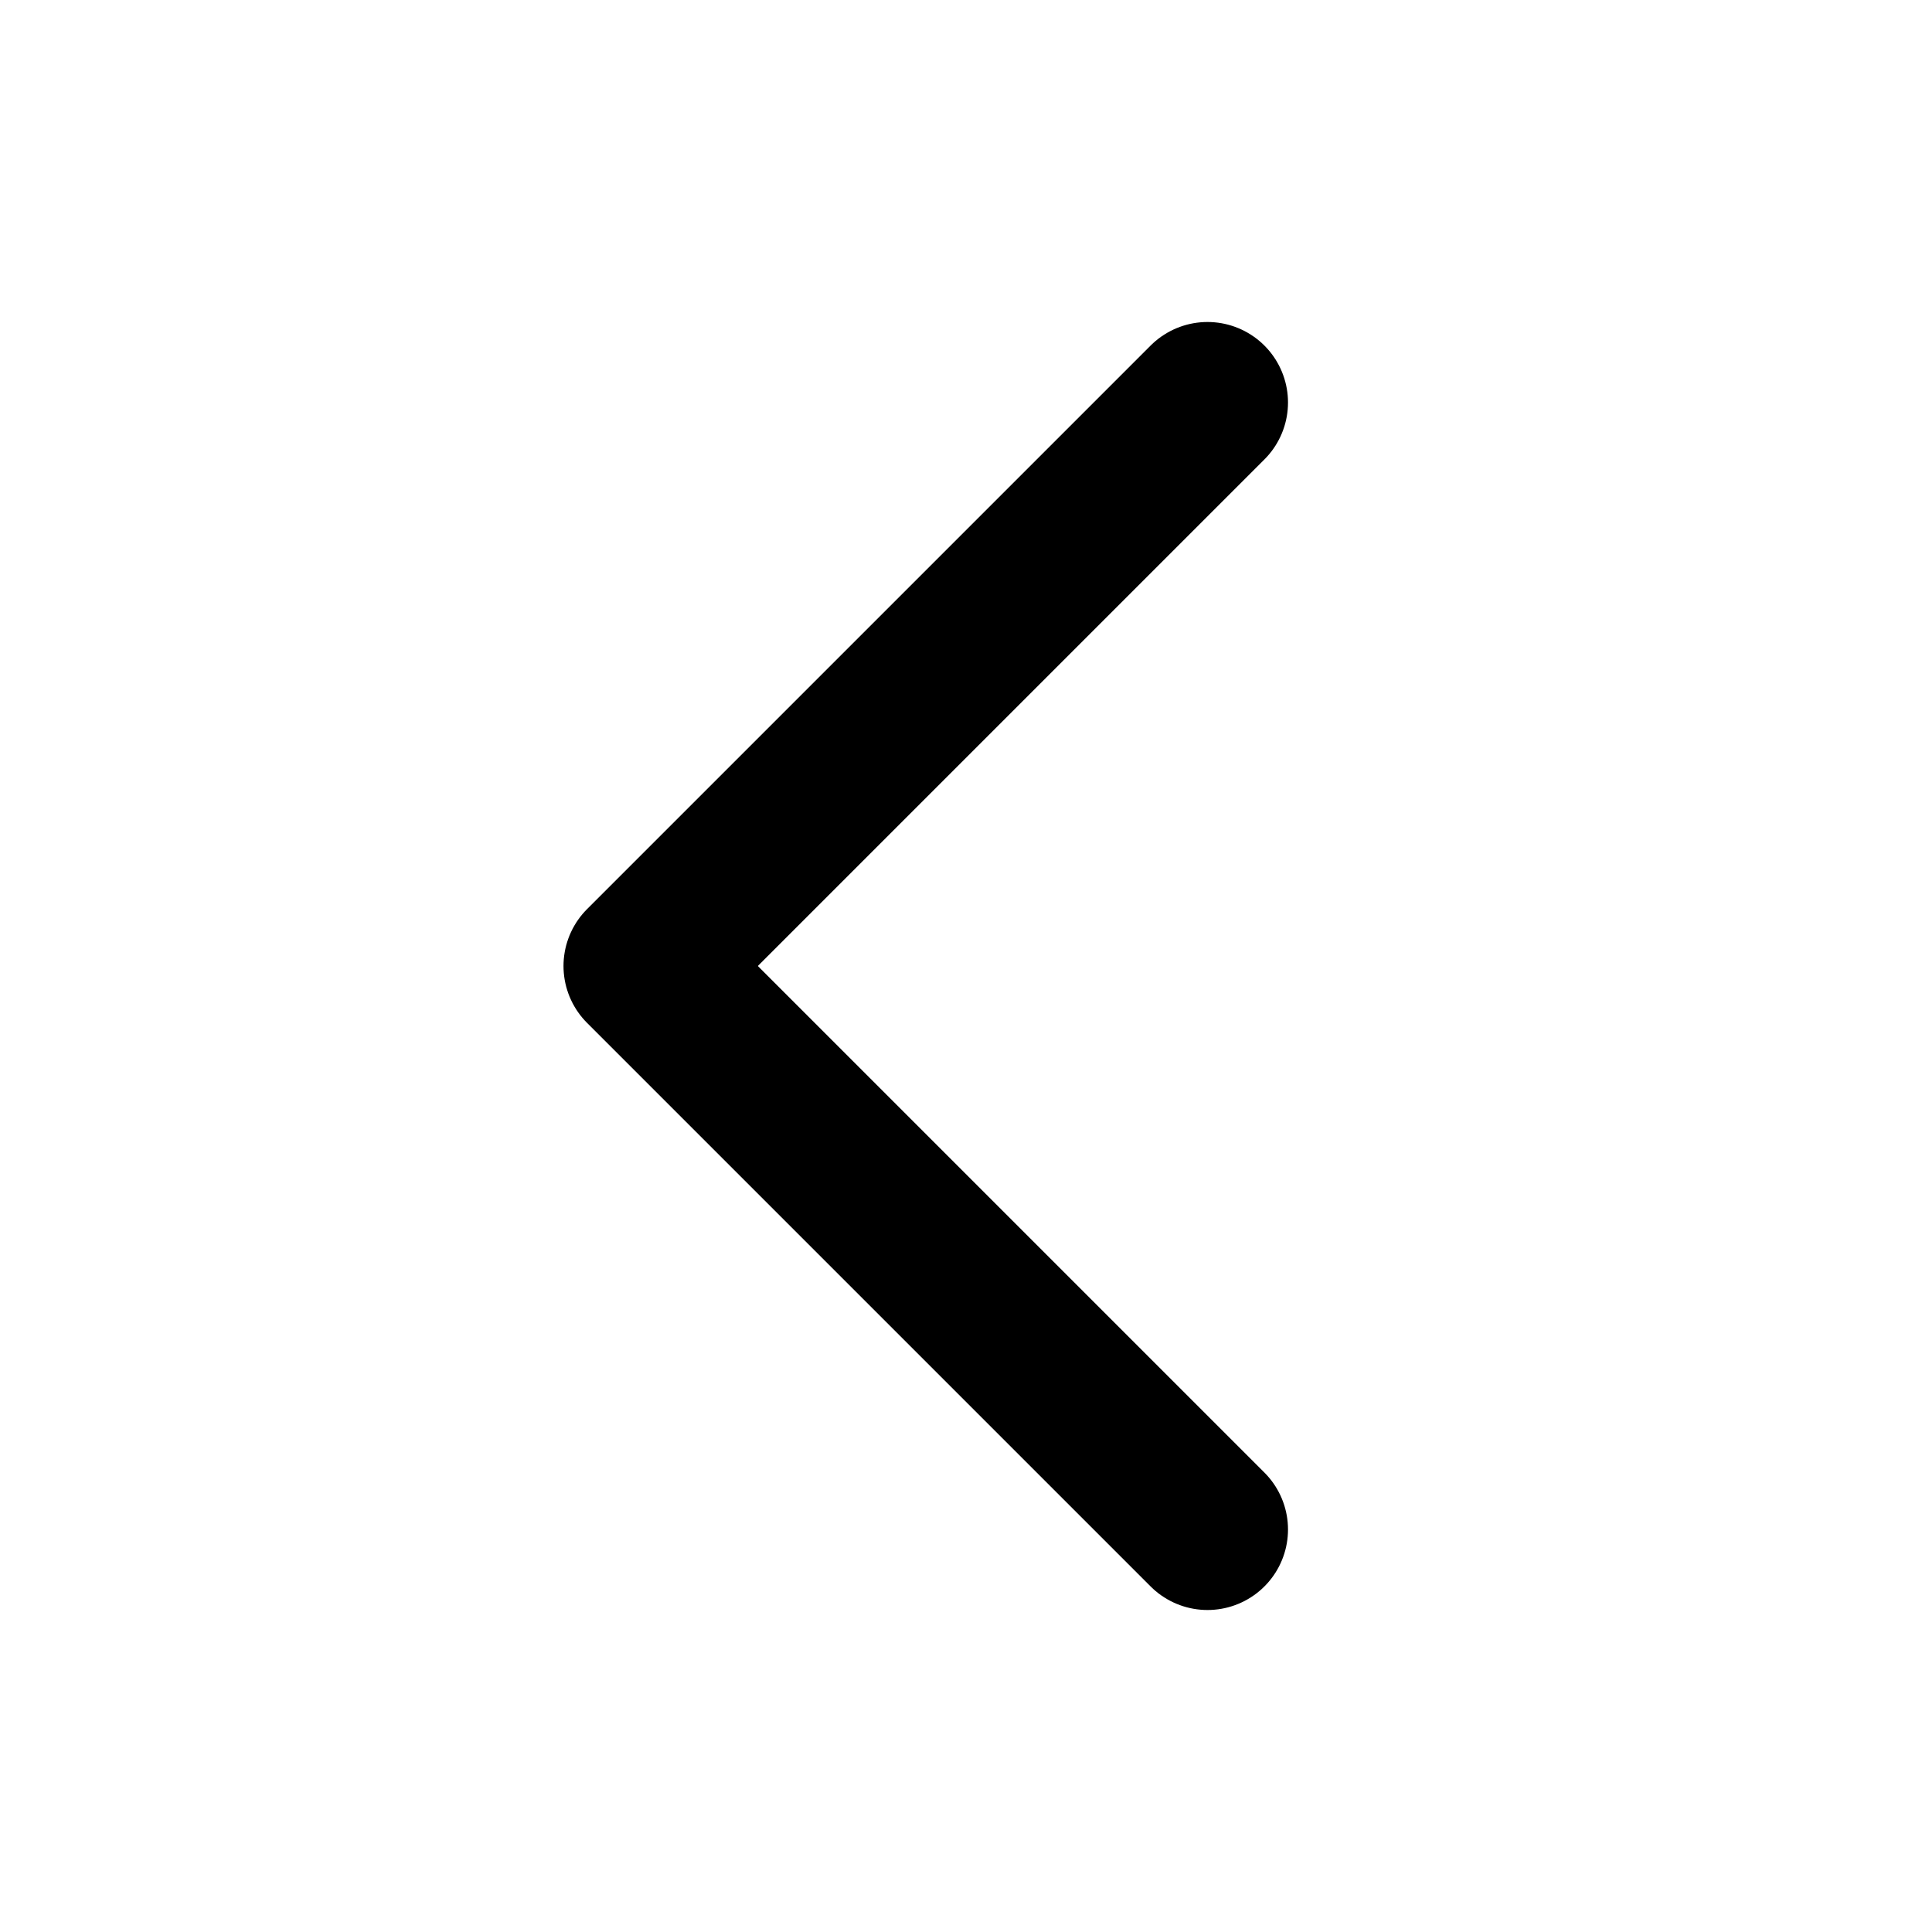
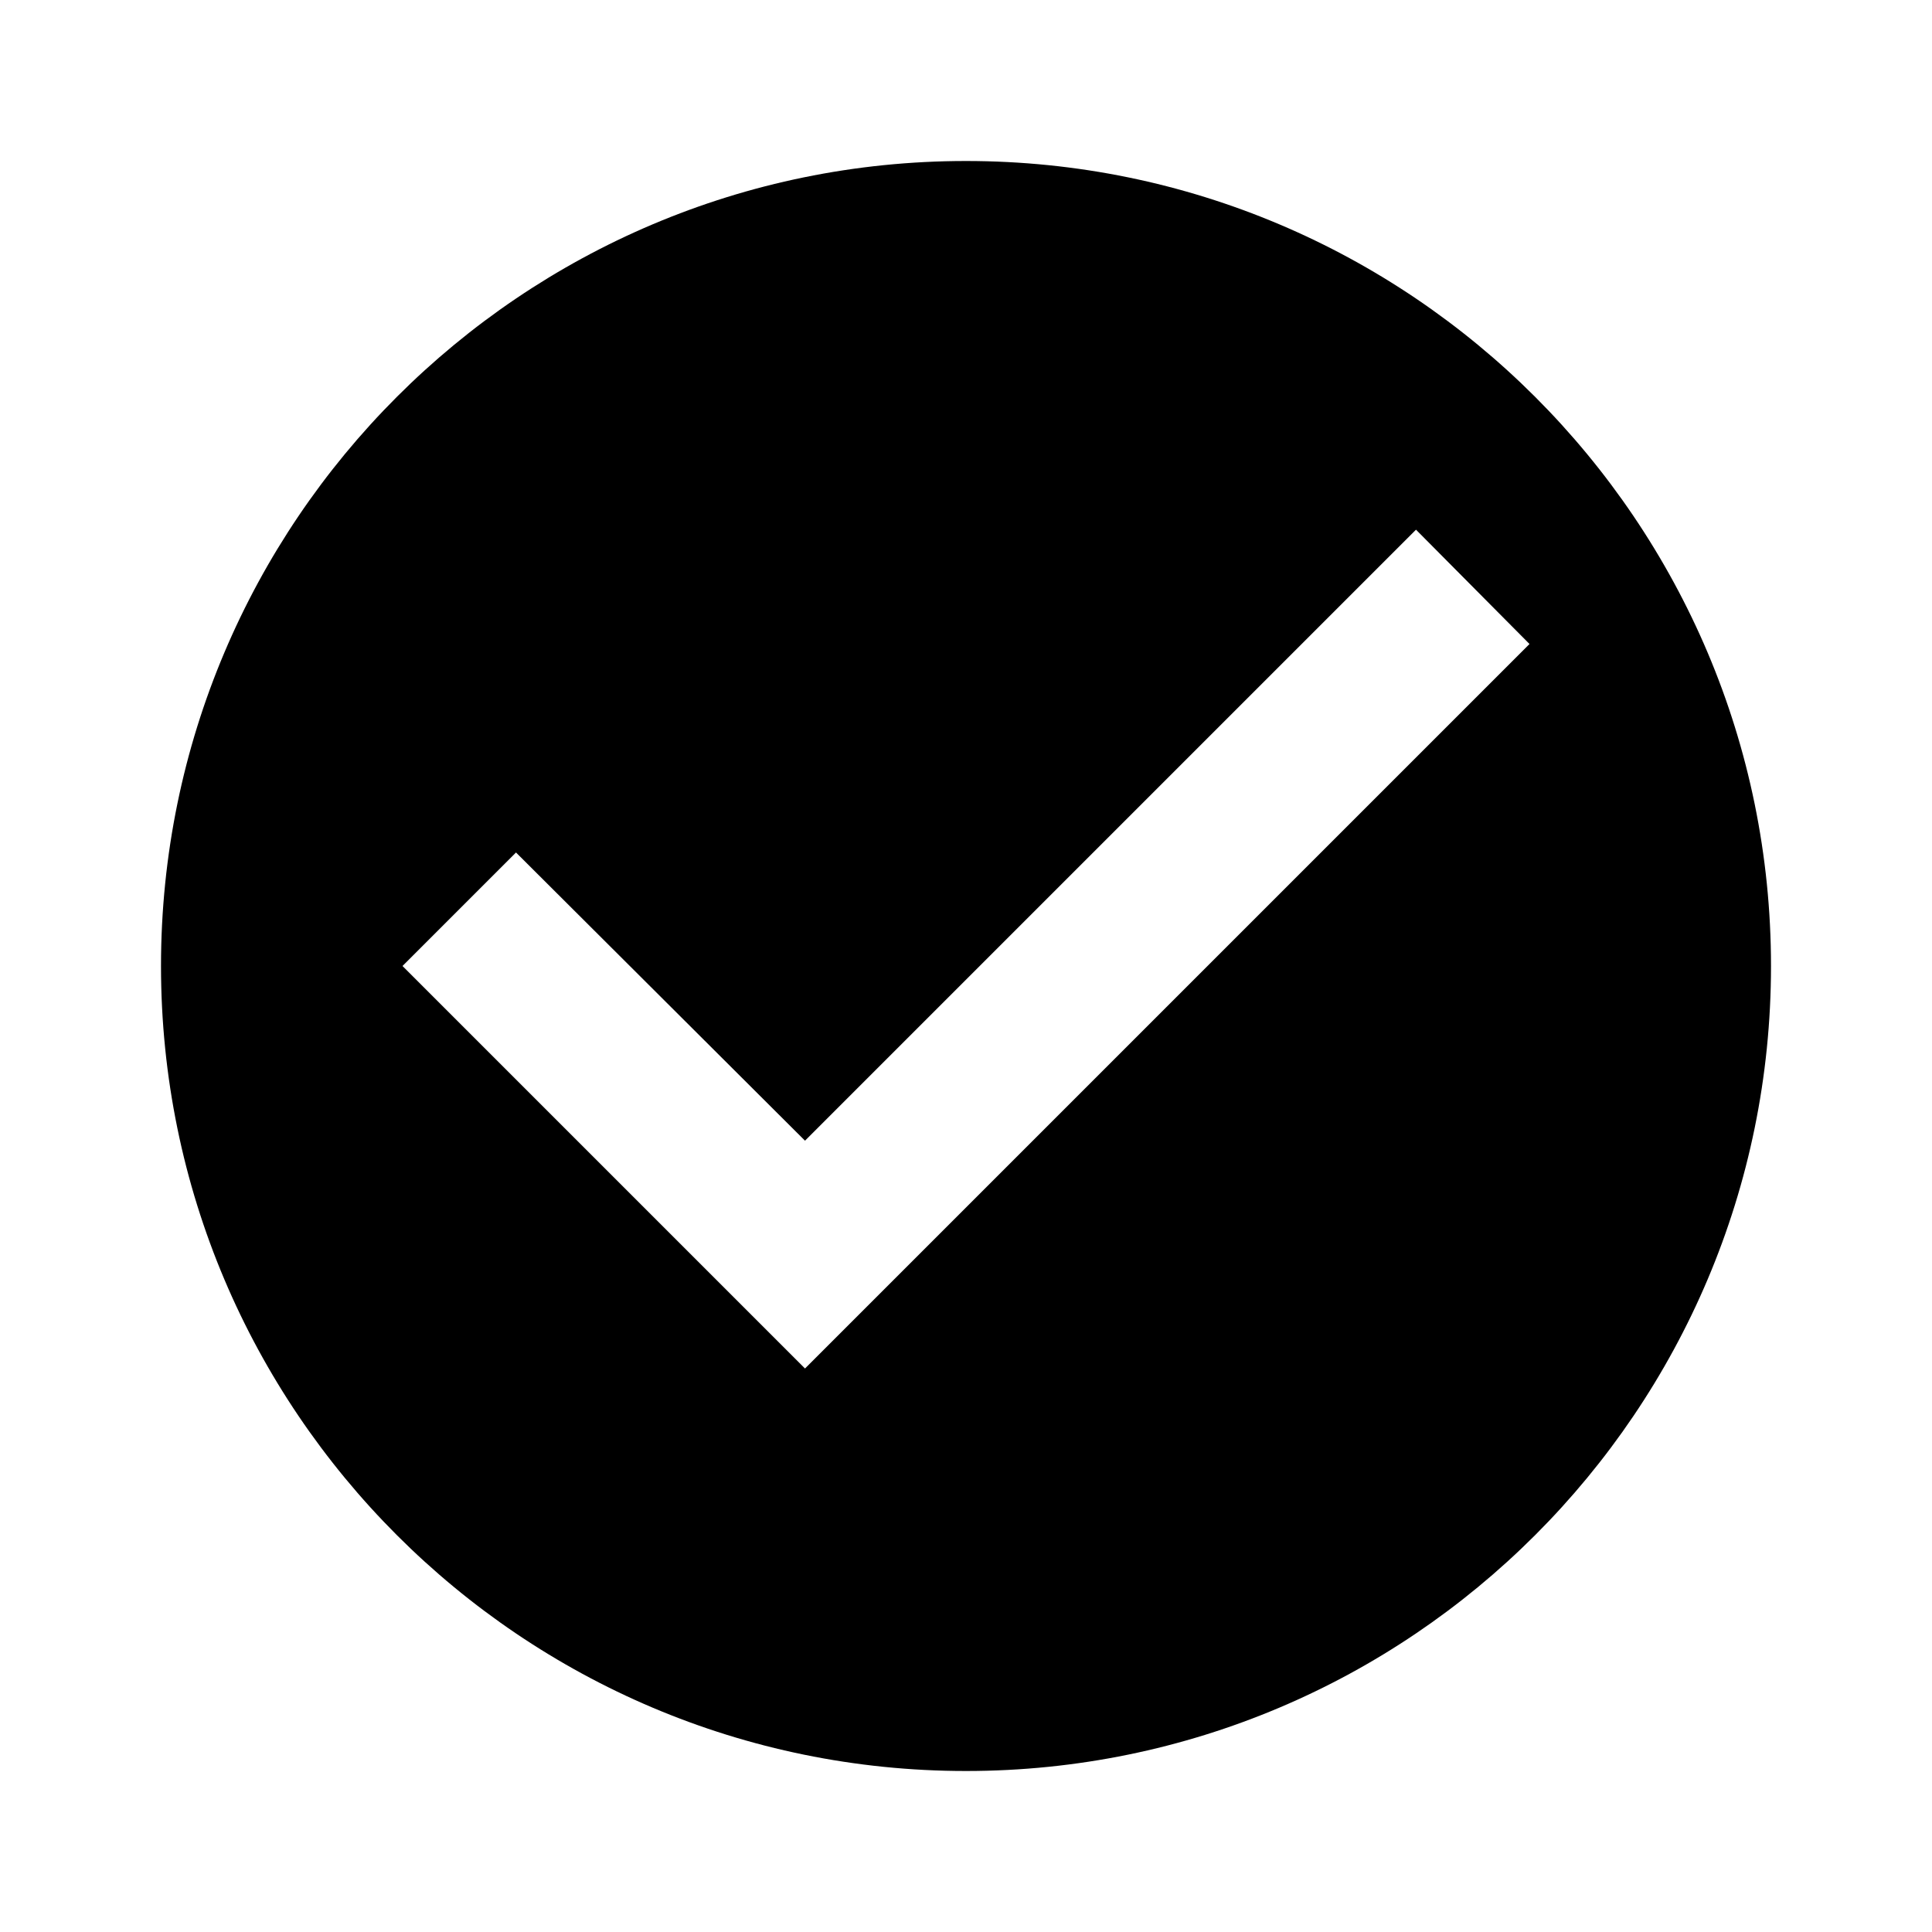
- <svg class="w-6 h-6 mr-2" fill="none" stroke="currentColor" viewBox="0 0 24 24">
-   <path stroke-linecap="round" stroke-linejoin="round" stroke-width="2" d="M15 19l-7-7 7-7" />
+ <svg class="w-6 h-6 text-white" fill="currentColor" viewBox="0 0 24 24">
+   <path d="M12 2C6.48 2 2 6.48 2 12s4.48 10 10 10 10-4.48 10-10S17.52 2 12 2zm-2 15l-5-5 1.41-1.41L10 14.17l7.59-7.59L19 8l-9 9z" />
</svg>
